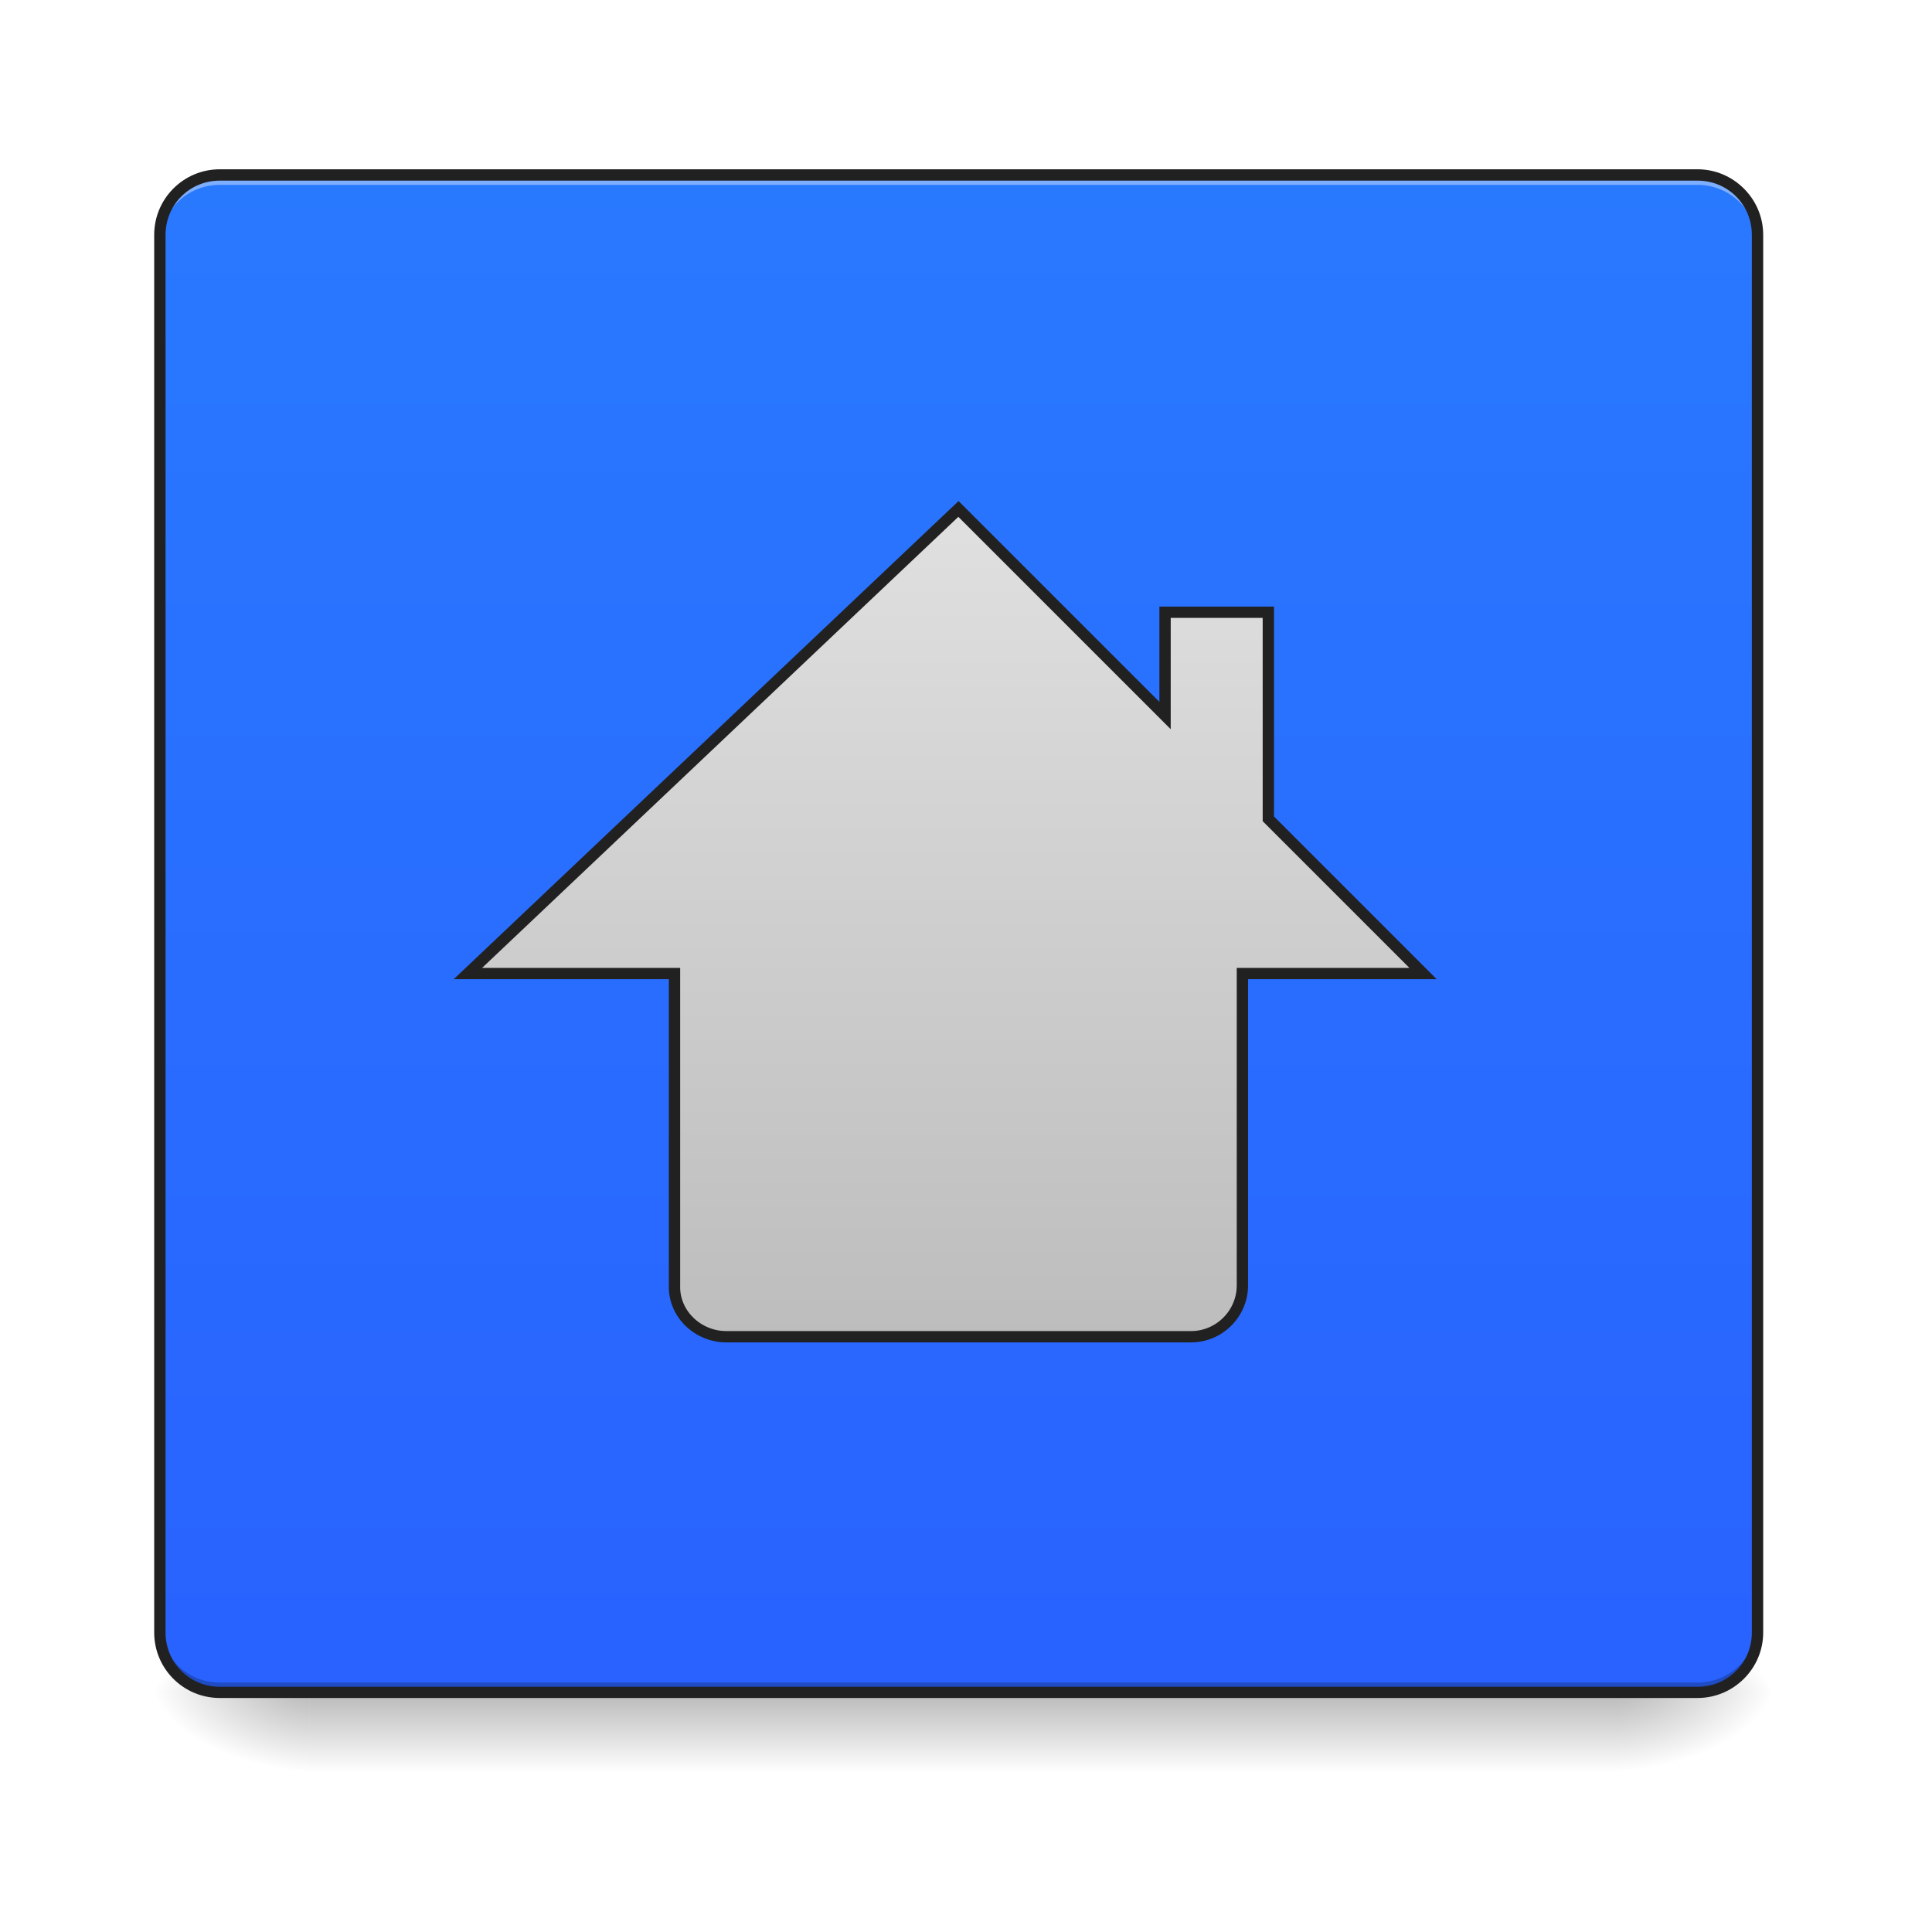
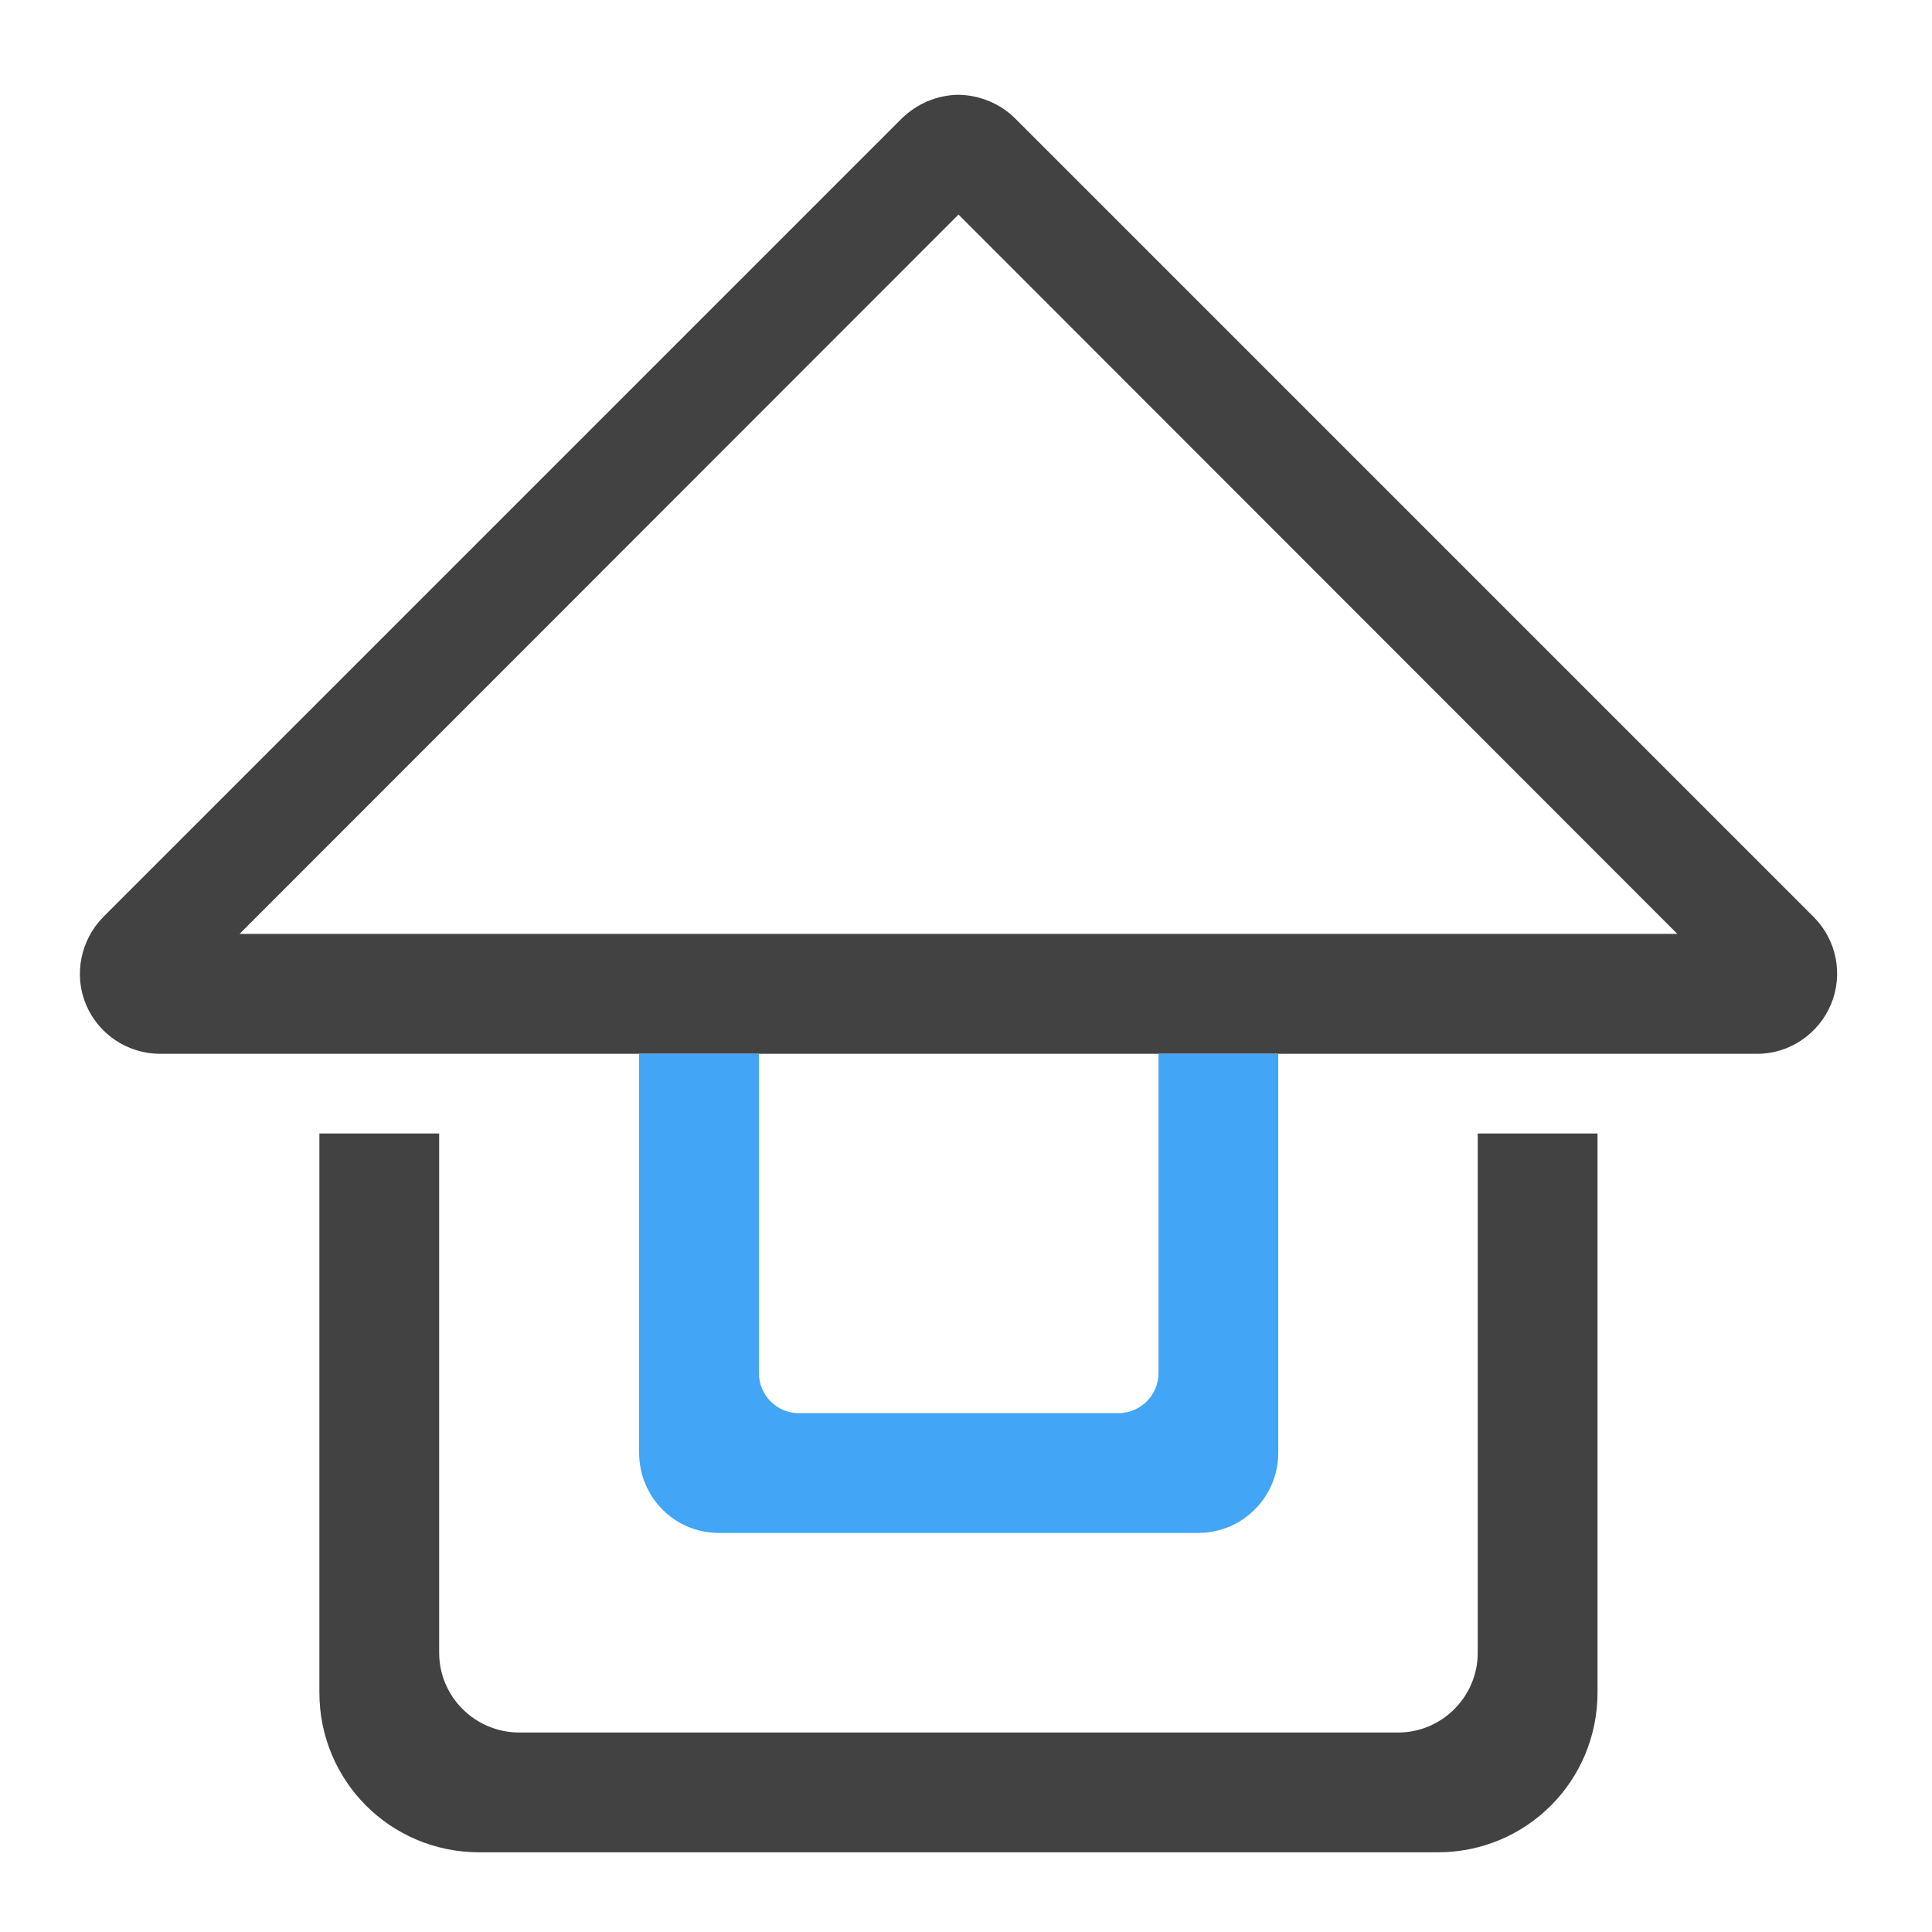
- <svg xmlns="http://www.w3.org/2000/svg" width="16pt" height="16pt" viewBox="0 0 16 16" version="1.1">
-   <defs>
-     <linearGradient id="linear0" gradientUnits="userSpaceOnUse" x1="254" y1="233.5" x2="254" y2="254.667" gradientTransform="matrix(0.031253,0,0,0.031253,-0.00000190753,6.719393)">
-       <stop offset="0" style="stop-color:rgb(0%,0%,0%);stop-opacity:0.275;" />
-       <stop offset="1" style="stop-color:rgb(0%,0%,0%);stop-opacity:0;" />
-     </linearGradient>
-     <radialGradient id="radial0" gradientUnits="userSpaceOnUse" cx="450.909" cy="189.579" fx="450.909" fy="189.579" r="21.167" gradientTransform="matrix(0.0000000870852,-0.0390662,-0.0703192,-0.0000000507693,26.56146,31.79767)">
-       <stop offset="0" style="stop-color:rgb(0%,0%,0%);stop-opacity:0.314;" />
-       <stop offset="0.222" style="stop-color:rgb(0%,0%,0%);stop-opacity:0.275;" />
-       <stop offset="1" style="stop-color:rgb(0%,0%,0%);stop-opacity:0;" />
-     </radialGradient>
-     <radialGradient id="radial1" gradientUnits="userSpaceOnUse" cx="450.909" cy="189.579" fx="450.909" fy="189.579" r="21.167" gradientTransform="matrix(-0.0000000870852,0.0390662,0.0703192,0.0000000507693,-10.60226,-3.763739)">
-       <stop offset="0" style="stop-color:rgb(0%,0%,0%);stop-opacity:0.314;" />
-       <stop offset="0.222" style="stop-color:rgb(0%,0%,0%);stop-opacity:0.275;" />
-       <stop offset="1" style="stop-color:rgb(0%,0%,0%);stop-opacity:0;" />
-     </radialGradient>
-     <radialGradient id="radial2" gradientUnits="userSpaceOnUse" cx="450.909" cy="189.579" fx="450.909" fy="189.579" r="21.167" gradientTransform="matrix(-0.0000000870852,-0.0390662,0.0703192,-0.0000000507693,-10.60226,31.79767)">
-       <stop offset="0" style="stop-color:rgb(0%,0%,0%);stop-opacity:0.314;" />
-       <stop offset="0.222" style="stop-color:rgb(0%,0%,0%);stop-opacity:0.275;" />
-       <stop offset="1" style="stop-color:rgb(0%,0%,0%);stop-opacity:0;" />
-     </radialGradient>
-     <radialGradient id="radial3" gradientUnits="userSpaceOnUse" cx="450.909" cy="189.579" fx="450.909" fy="189.579" r="21.167" gradientTransform="matrix(0.0000000870852,0.0390662,-0.0703192,0.0000000507693,26.56146,-3.76374)">
-       <stop offset="0" style="stop-color:rgb(0%,0%,0%);stop-opacity:0.314;" />
-       <stop offset="0.222" style="stop-color:rgb(0%,0%,0%);stop-opacity:0.275;" />
-       <stop offset="1" style="stop-color:rgb(0%,0%,0%);stop-opacity:0;" />
-     </radialGradient>
-     <linearGradient id="linear1" gradientUnits="userSpaceOnUse" x1="254" y1="233.5" x2="254" y2="-168.667" gradientTransform="matrix(0.031253,0,0,0.031253,0,6.719391)">
-       <stop offset="0" style="stop-color:rgb(16.078%,38.431%,100%);stop-opacity:1;" />
-       <stop offset="1" style="stop-color:rgb(16.078%,47.451%,100%);stop-opacity:1;" />
-     </linearGradient>
-     <linearGradient id="linear2" gradientUnits="userSpaceOnUse" x1="880" y1="816.413" x2="880" y2="1456.413" gradientTransform="matrix(0.342072,0,0,-0.342072,-74.38948,418.0529)">
-       <stop offset="0" style="stop-color:rgb(74.118%,74.118%,74.118%);stop-opacity:1;" />
-       <stop offset="1" style="stop-color:rgb(87.843%,87.843%,87.843%);stop-opacity:1;" />
-     </linearGradient>
-   </defs>
+ <svg xmlns="http://www.w3.org/2000/svg" width="16pt" height="16pt" viewBox="0 0 16 16" version="1.1" id="svg9">
+   <defs id="defs13" />
  <g id="surface1">
-     <path style=" stroke:none;fill-rule:nonzero;fill:url(#linear0);" d="M 2.562 14.016 L 13.395 14.016 L 13.395 14.68 L 2.562 14.68 Z M 2.562 14.016 " />
-     <path style=" stroke:none;fill-rule:nonzero;fill:url(#radial0);" d="M 13.395 14.016 L 14.719 14.016 L 14.719 13.355 L 13.395 13.355 Z M 13.395 14.016 " />
-     <path style=" stroke:none;fill-rule:nonzero;fill:url(#radial1);" d="M 2.562 14.016 L 1.242 14.016 L 1.242 14.68 L 2.562 14.68 Z M 2.562 14.016 " />
-     <path style=" stroke:none;fill-rule:nonzero;fill:url(#radial2);" d="M 2.562 14.016 L 1.242 14.016 L 1.242 13.355 L 2.562 13.355 Z M 2.562 14.016 " />
-     <path style=" stroke:none;fill-rule:nonzero;fill:url(#radial3);" d="M 13.395 14.016 L 14.719 14.016 L 14.719 14.68 L 13.395 14.68 Z M 13.395 14.016 " />
-     <path style=" stroke:none;fill-rule:nonzero;fill:url(#linear1);" d="M 1.82 1.449 C 1.812 1.449 1.801 1.449 1.793 1.449 C 1.777 1.449 1.762 1.453 1.742 1.453 C 1.719 1.457 1.695 1.465 1.672 1.469 C 1.656 1.477 1.641 1.48 1.625 1.488 C 1.598 1.5 1.566 1.516 1.543 1.531 C 1.527 1.543 1.516 1.551 1.504 1.562 C 1.492 1.57 1.48 1.582 1.469 1.594 C 1.457 1.605 1.445 1.617 1.438 1.629 C 1.43 1.633 1.426 1.641 1.422 1.648 C 1.41 1.66 1.402 1.672 1.395 1.688 C 1.383 1.707 1.371 1.727 1.363 1.75 C 1.359 1.758 1.355 1.766 1.352 1.773 C 1.352 1.781 1.348 1.789 1.344 1.797 C 1.344 1.805 1.34 1.812 1.34 1.82 C 1.336 1.836 1.332 1.852 1.328 1.867 C 1.328 1.875 1.328 1.887 1.324 1.895 C 1.324 1.91 1.324 1.926 1.324 1.945 L 1.324 13.52 C 1.324 13.797 1.543 14.016 1.82 14.016 L 14.059 14.016 C 14.332 14.016 14.555 13.797 14.555 13.52 L 14.555 1.945 C 14.555 1.84 14.523 1.746 14.469 1.668 C 14.461 1.652 14.449 1.641 14.441 1.629 C 14.43 1.617 14.418 1.605 14.41 1.594 C 14.398 1.582 14.387 1.57 14.375 1.562 C 14.359 1.551 14.348 1.543 14.336 1.531 C 14.309 1.516 14.281 1.5 14.25 1.488 C 14.234 1.48 14.223 1.477 14.207 1.469 C 14.184 1.465 14.156 1.457 14.133 1.453 C 14.117 1.453 14.102 1.449 14.082 1.449 C 14.074 1.449 14.066 1.449 14.059 1.449 Z M 1.82 1.449 " />
-     <path style=" stroke:none;fill-rule:nonzero;fill:rgb(100%,100%,100%);fill-opacity:0.392;" d="M 1.82 1.449 C 1.543 1.449 1.324 1.668 1.324 1.945 L 1.324 2.027 C 1.324 1.754 1.543 1.531 1.82 1.531 L 14.059 1.531 C 14.332 1.531 14.555 1.754 14.555 2.027 L 14.555 1.945 C 14.555 1.668 14.332 1.449 14.059 1.449 Z M 1.82 1.449 " />
-     <path style=" stroke:none;fill-rule:nonzero;fill:rgb(1.176%,1.176%,1.176%);fill-opacity:0.235;" d="M 1.82 14.016 C 1.543 14.016 1.324 13.797 1.324 13.52 L 1.324 13.438 C 1.324 13.711 1.543 13.934 1.82 13.934 L 14.059 13.934 C 14.332 13.934 14.555 13.711 14.555 13.438 L 14.555 13.52 C 14.555 13.797 14.332 14.016 14.059 14.016 Z M 1.82 14.016 " />
-     <path style=" stroke:none;fill-rule:nonzero;fill:rgb(12.941%,12.941%,12.941%);fill-opacity:1;" d="M 1.82 1.402 C 1.52 1.402 1.277 1.645 1.277 1.945 L 1.277 13.52 C 1.277 13.82 1.52 14.062 1.82 14.062 L 14.059 14.062 C 14.355 14.062 14.602 13.82 14.602 13.52 L 14.602 1.945 C 14.602 1.645 14.355 1.402 14.059 1.402 Z M 1.82 1.496 L 14.059 1.496 C 14.309 1.496 14.508 1.695 14.508 1.945 L 14.508 13.52 C 14.508 13.77 14.309 13.969 14.059 13.969 L 1.82 13.969 C 1.57 13.969 1.371 13.77 1.371 13.52 L 1.371 1.945 C 1.371 1.695 1.57 1.496 1.82 1.496 Z M 1.82 1.496 " />
-     <path style="fill-rule:nonzero;fill:url(#linear2);stroke-width:3;stroke-linecap:round;stroke-linejoin:miter;stroke:rgb(12.941%,12.941%,12.941%);stroke-opacity:1;stroke-miterlimit:4;" d="M 253.976 -80.138 L 123.988 42.975 L 178.733 42.975 L 178.733 125.592 C 178.483 133.092 184.857 139.216 192.482 139.216 C 215.229 139.216 265.975 139.216 315.595 139.216 C 323.094 139.216 329.219 133.092 329.219 125.592 L 329.219 42.975 L 377.089 42.975 L 336.093 1.979 L 336.093 -52.765 L 308.721 -52.765 L 308.721 -25.393 Z M 253.976 -80.138 " transform="matrix(0.031253,0,0,0.031253,0,6.719392)" />
+     <path style="stroke:none;fill-rule:nonzero;fill:#424242;fill-opacity:1" d="M 7.93 0.785 C 7.758 0.789 7.594 0.859 7.469 0.98 L 0.855 7.594 C 0.668 7.785 0.609 8.07 0.711 8.316 C 0.812 8.562 1.055 8.727 1.324 8.727 L 14.555 8.727 C 14.82 8.727 15.062 8.562 15.164 8.316 C 15.266 8.07 15.211 7.785 15.02 7.594 L 8.406 0.98 C 8.281 0.855 8.105 0.785 7.93 0.785 Z M 7.938 1.777 L 13.891 7.734 L 1.984 7.734 Z M 7.938 1.777 " id="path2" />
+     <path style=" stroke:none;fill-rule:nonzero;fill:rgb(25.882%,25.882%,25.882%);fill-opacity:1;" d="M 2.645 9.387 L 2.645 14.016 C 2.645 14.75 3.234 15.34 3.969 15.34 L 11.906 15.34 C 12.641 15.34 13.23 14.75 13.23 14.016 L 13.23 9.387 L 12.238 9.387 L 12.238 13.688 C 12.238 14.051 11.941 14.348 11.578 14.348 L 4.301 14.348 C 3.934 14.348 3.637 14.051 3.637 13.688 L 3.637 9.387 Z M 2.645 9.387 " id="path4" />
+     <path style="stroke:none;fill-rule:nonzero;fill:#42a5f5;fill-opacity:1" d="M 5.293 8.727 L 5.293 12.031 C 5.293 12.398 5.586 12.695 5.953 12.695 L 9.922 12.695 C 10.289 12.695 10.586 12.398 10.586 12.031 L 10.586 8.727 L 9.594 8.727 L 9.594 11.371 C 9.594 11.555 9.445 11.703 9.262 11.703 L 6.613 11.703 C 6.434 11.703 6.285 11.555 6.285 11.371 L 6.285 8.727 Z M 5.293 8.727 " id="path6" />
  </g>
</svg>
